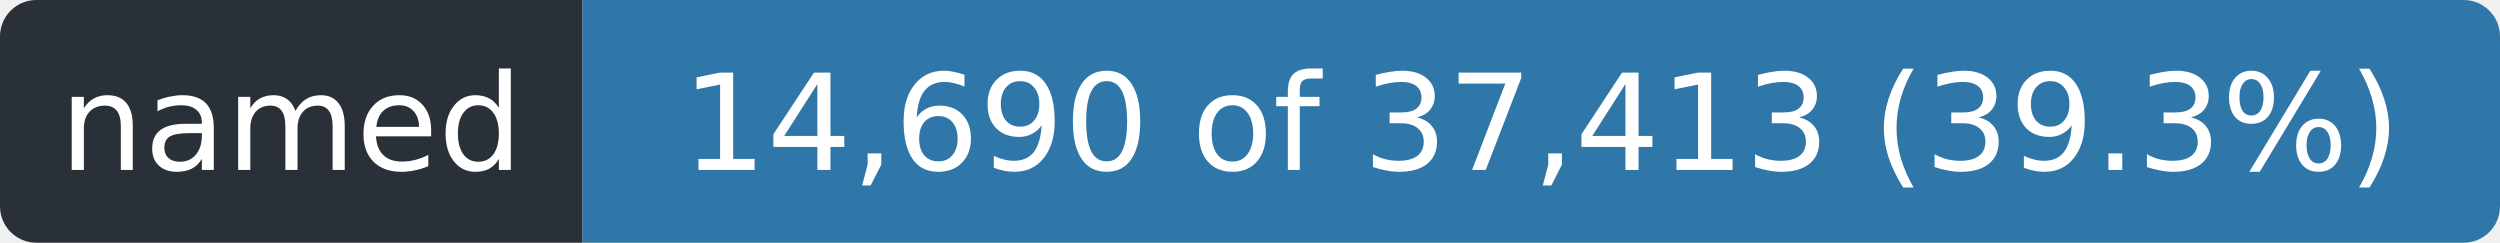
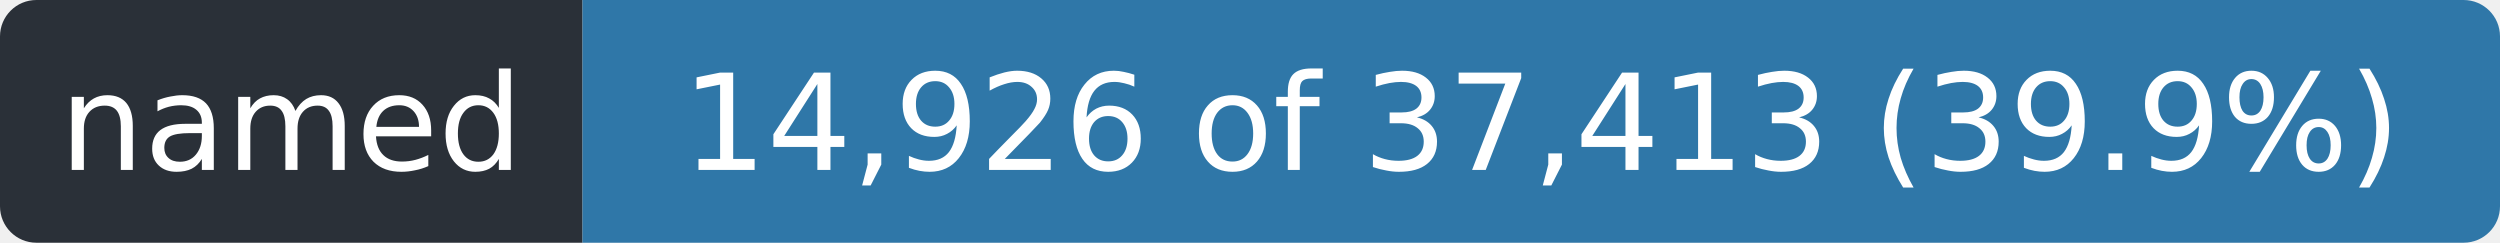
- <svg xmlns="http://www.w3.org/2000/svg" width="206" height="20" role="img" aria-label="named: 14,690 of 37,413 (39.3%)">
+ <svg xmlns="http://www.w3.org/2000/svg" width="206" height="20" role="img" aria-label="named: 14,926 of 37,413 (39.9%)">
  <clipPath id="r">
    <rect width="206" height="20" rx="3" />
  </clipPath>
  <g clip-path="url(#r)">
    <rect width="48" height="20" fill="#2a3038" />
    <rect x="48" width="158" height="20" fill="#2f77a8" />
  </g>
  <g fill="#fff" font-family="Verdana,Geneva,DejaVu Sans,sans-serif" font-size="11" text-anchor="middle">
    <text x="24.0" y="14" textLength="36">named</text>
-     <text x="127.0" y="14" textLength="146">14,690 of 37,413 (39.3%)</text>
+     <text x="127.0" y="14" textLength="146">14,926 of 37,413 (39.9%)</text>
  </g>
</svg>
